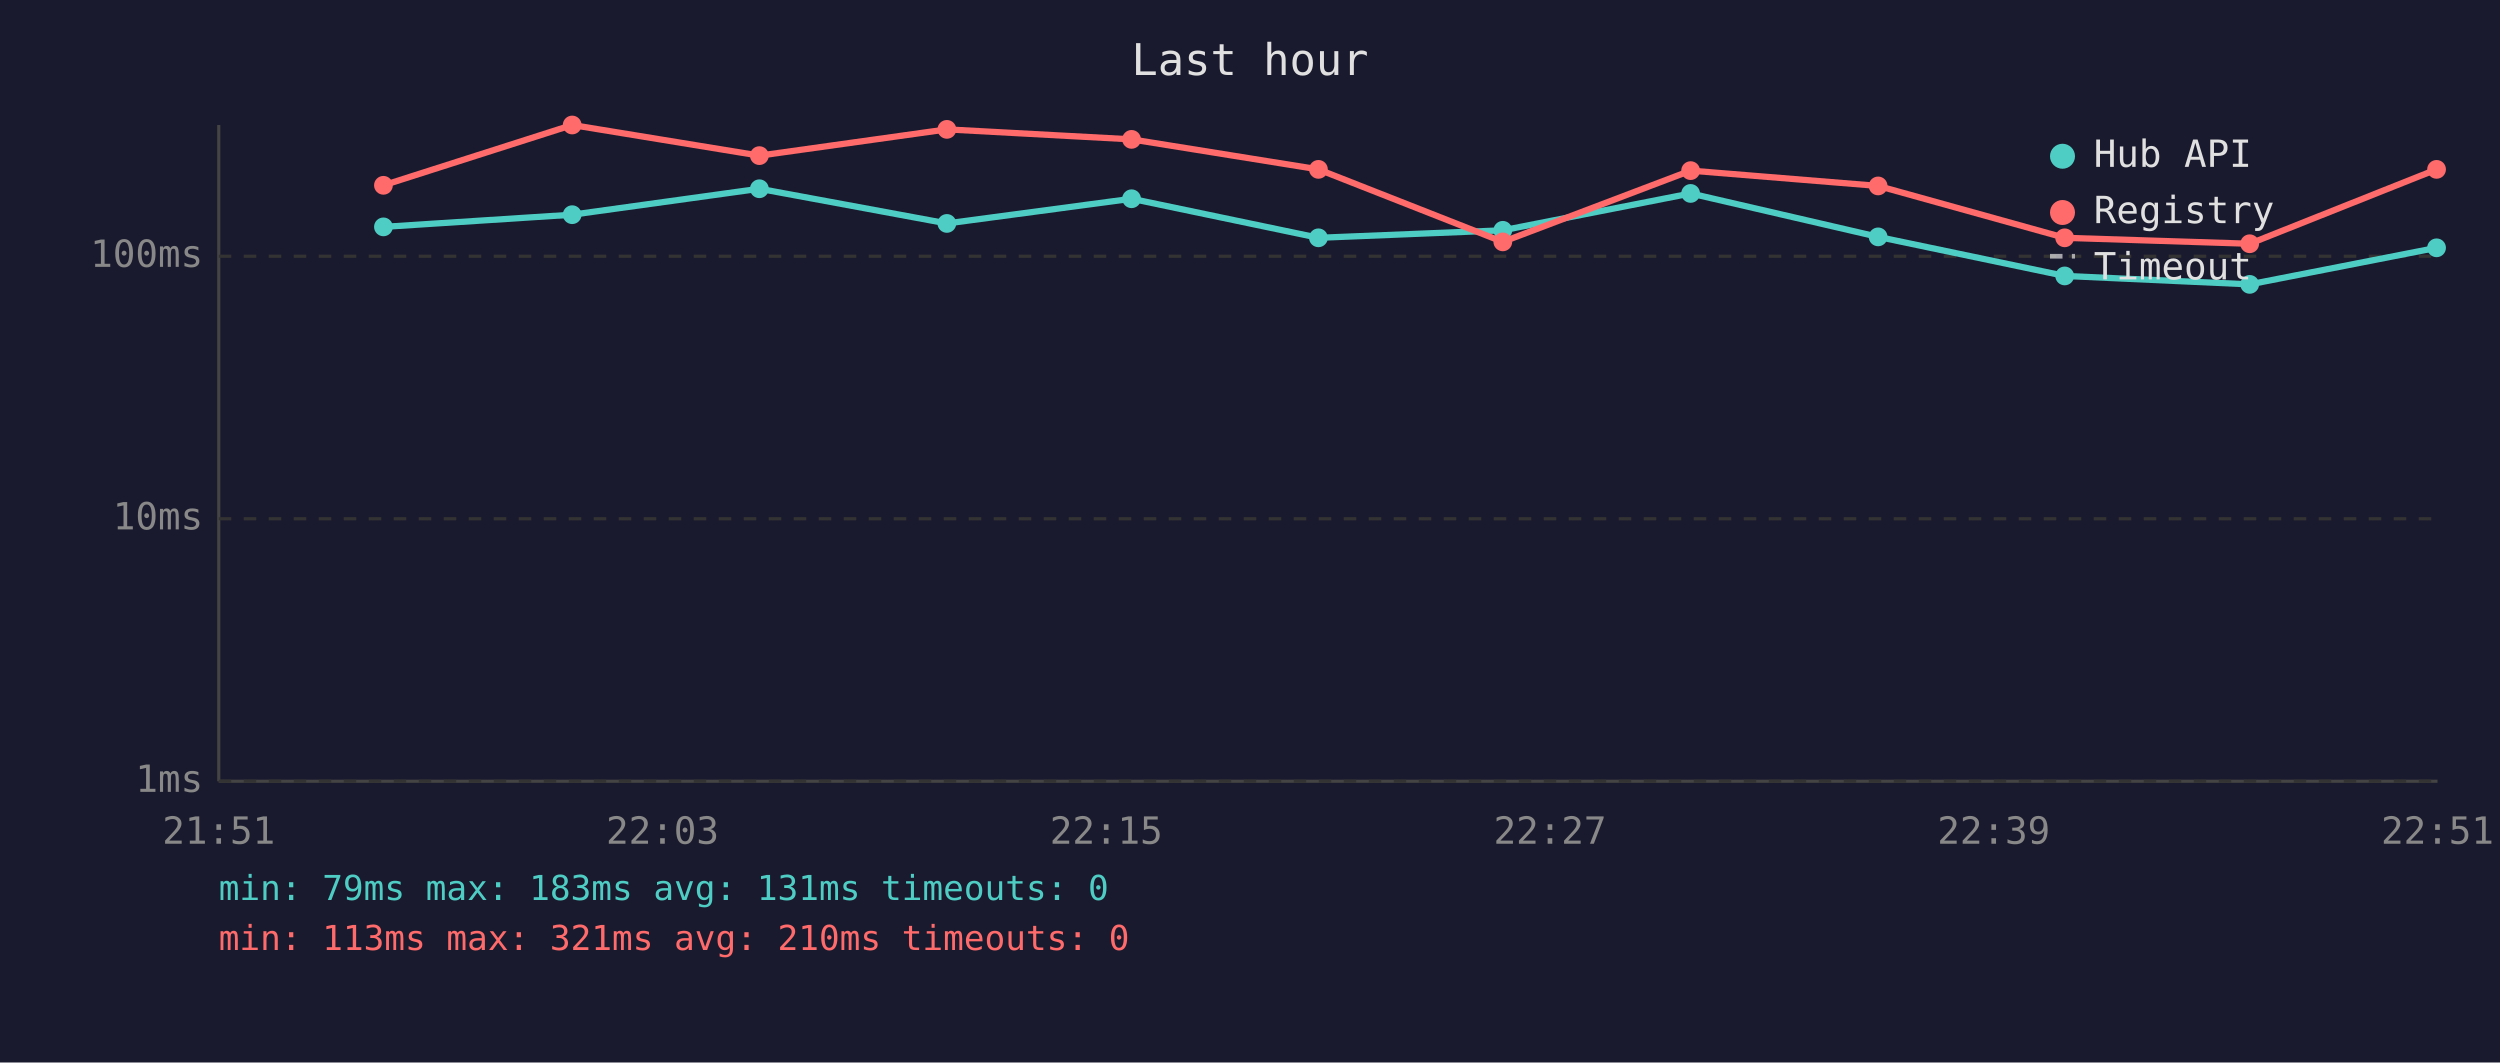
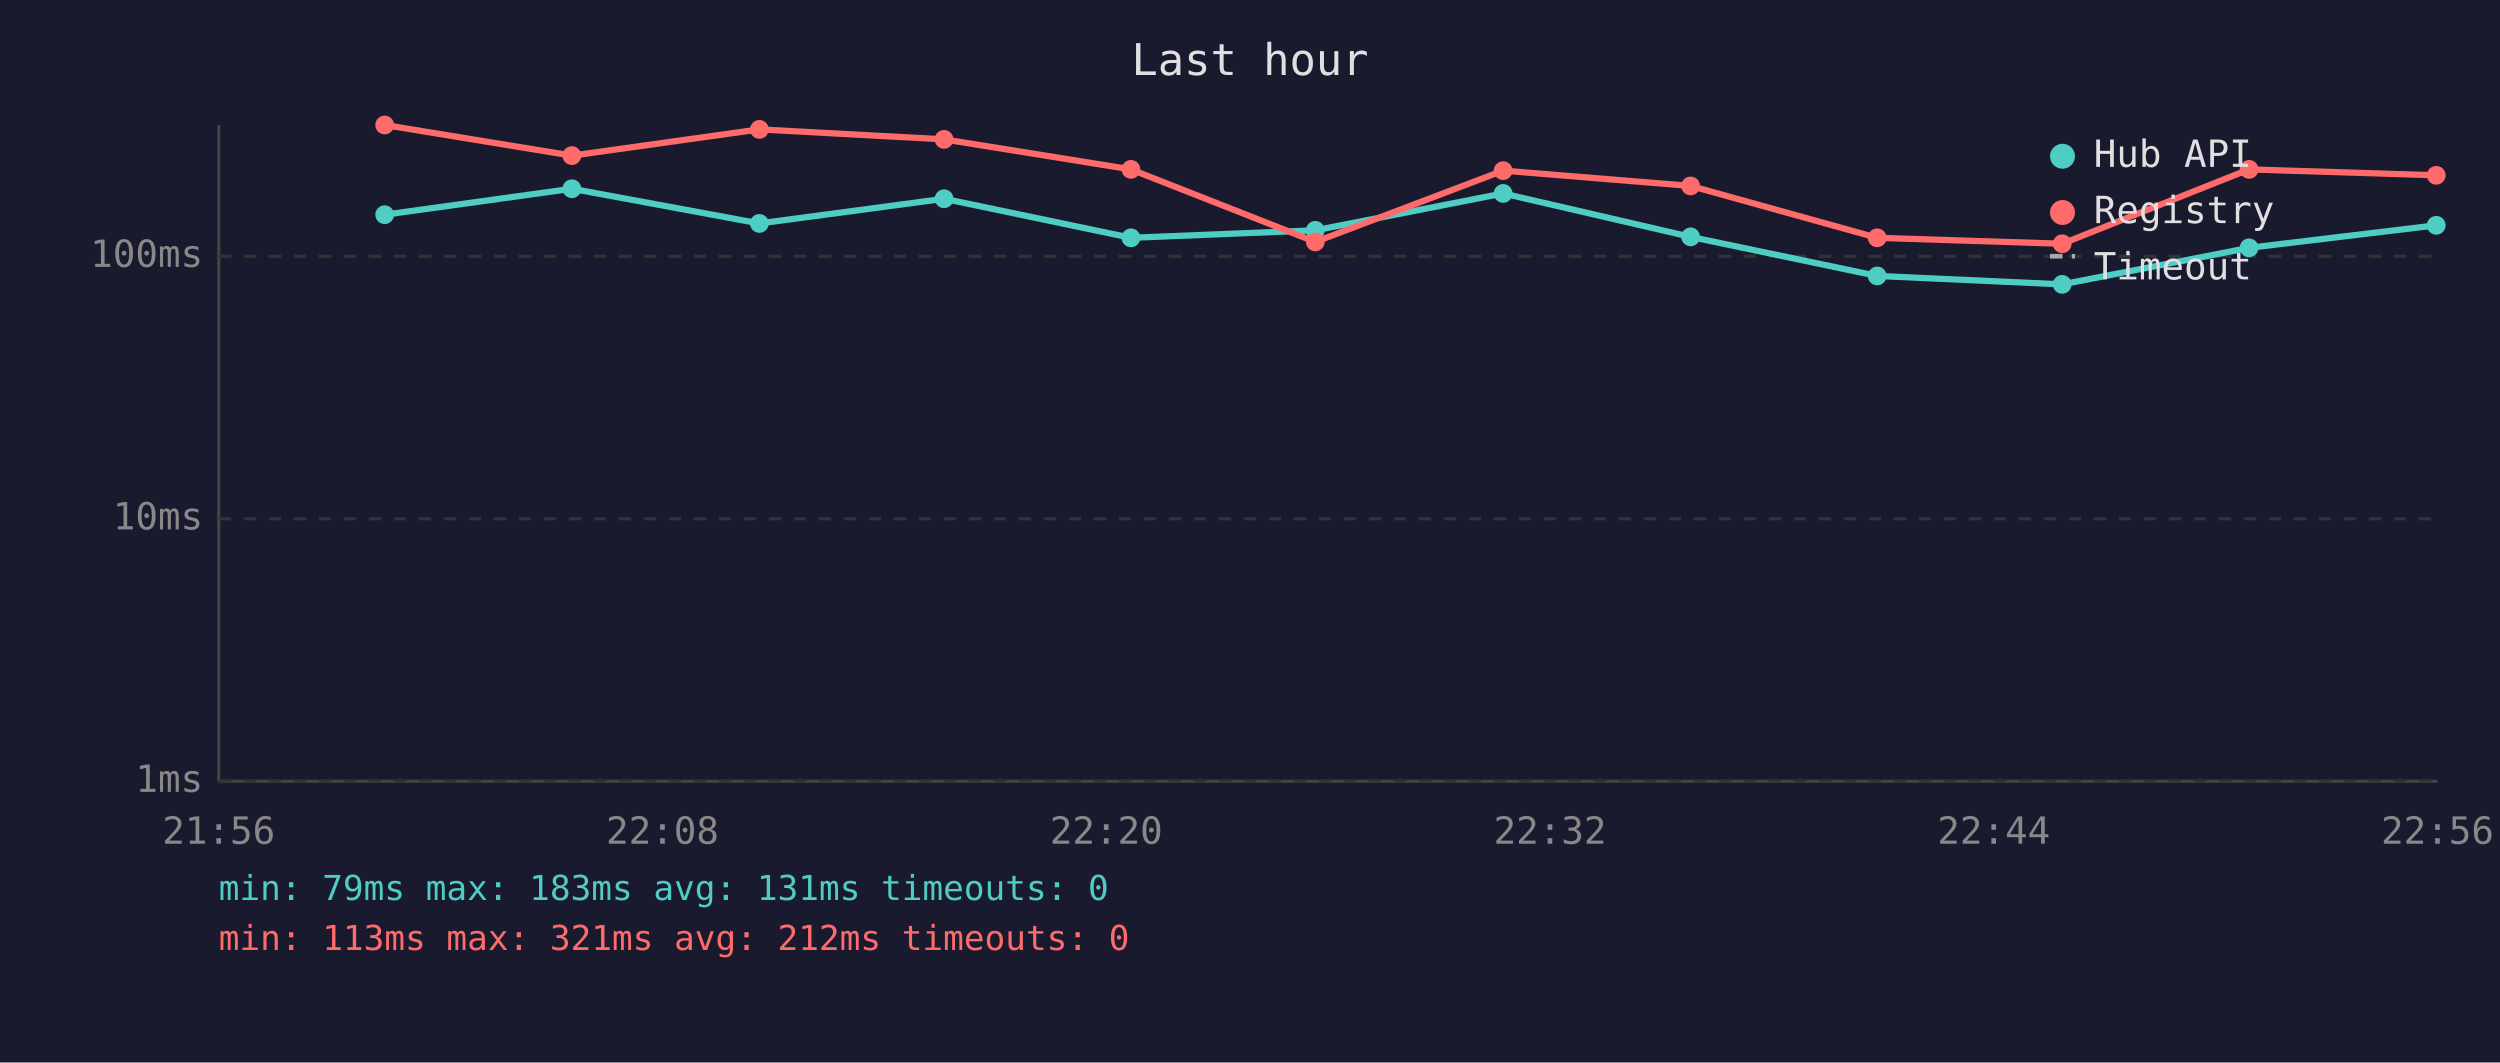
<svg xmlns="http://www.w3.org/2000/svg" viewBox="0 0 800 340" font-family="monospace" font-size="12">
  <rect width="800" height="340" fill="#1a1a2e" />
  <text x="400" y="24" fill="#e0e0e0" font-size="14" text-anchor="middle">Last hour</text>
  <line x1="70" y1="40" x2="70" y2="250" stroke="#444" stroke-width="1" />
  <line x1="70" y1="250" x2="780" y2="250" stroke="#444" stroke-width="1" />
  <line x1="70" y1="250" x2="780" y2="250" stroke="#333" stroke-width="1" stroke-dasharray="4" />
  <text x="65" y="250" fill="#888" text-anchor="end" dominant-baseline="middle">1ms</text>
  <line x1="70" y1="166" x2="780" y2="166" stroke="#333" stroke-width="1" stroke-dasharray="4" />
  <text x="65" y="166" fill="#888" text-anchor="end" dominant-baseline="middle">10ms</text>
  <line x1="70" y1="82" x2="780" y2="82" stroke="#333" stroke-width="1" stroke-dasharray="4" />
  <text x="65" y="82" fill="#888" text-anchor="end" dominant-baseline="middle">100ms</text>
-   <text x="70" y="270" fill="#888" text-anchor="middle">21:51</text>
-   <text x="212" y="270" fill="#888" text-anchor="middle">22:03</text>
-   <text x="354" y="270" fill="#888" text-anchor="middle">22:15</text>
-   <text x="496" y="270" fill="#888" text-anchor="middle">22:27</text>
-   <text x="638" y="270" fill="#888" text-anchor="middle">22:39</text>
-   <text x="780" y="270" fill="#888" text-anchor="middle">22:51</text>
-   <polyline points="122.7,72.6 183.1,68.7 243.0,60.4 303.0,71.5 362.1,63.6 421.9,76.1 480.9,73.7 541.0,61.9 601.0,75.8 660.7,88.3 719.9,91.0 779.7,79.3" fill="none" stroke="#4ecdc4" stroke-width="2" opacity="1" />
-   <circle cx="122.7" cy="72.6" r="3" fill="#4ecdc4" />
-   <circle cx="183.1" cy="68.7" r="3" fill="#4ecdc4" />
-   <circle cx="243.0" cy="60.4" r="3" fill="#4ecdc4" />
-   <circle cx="303.0" cy="71.5" r="3" fill="#4ecdc4" />
-   <circle cx="362.1" cy="63.6" r="3" fill="#4ecdc4" />
-   <circle cx="421.9" cy="76.1" r="3" fill="#4ecdc4" />
-   <circle cx="480.9" cy="73.7" r="3" fill="#4ecdc4" />
-   <circle cx="541.0" cy="61.9" r="3" fill="#4ecdc4" />
-   <circle cx="601.0" cy="75.8" r="3" fill="#4ecdc4" />
-   <circle cx="660.7" cy="88.3" r="3" fill="#4ecdc4" />
-   <circle cx="719.9" cy="91.0" r="3" fill="#4ecdc4" />
-   <circle cx="779.7" cy="79.3" r="3" fill="#4ecdc4" />
-   <polyline points="122.7,59.3 183.1,40.0 243.0,49.8 303.0,41.4 362.1,44.6 421.9,54.2 480.9,77.4 541.0,54.6 601.0,59.5 660.7,76.1 719.9,78.0 779.7,54.2" fill="none" stroke="#ff6b6b" stroke-width="2" opacity="1" />
-   <circle cx="122.7" cy="59.3" r="3" fill="#ff6b6b" />
-   <circle cx="183.1" cy="40.0" r="3" fill="#ff6b6b" />
-   <circle cx="243.0" cy="49.8" r="3" fill="#ff6b6b" />
-   <circle cx="303.0" cy="41.4" r="3" fill="#ff6b6b" />
-   <circle cx="362.1" cy="44.6" r="3" fill="#ff6b6b" />
-   <circle cx="421.9" cy="54.2" r="3" fill="#ff6b6b" />
-   <circle cx="480.9" cy="77.4" r="3" fill="#ff6b6b" />
-   <circle cx="541.0" cy="54.6" r="3" fill="#ff6b6b" />
-   <circle cx="601.0" cy="59.5" r="3" fill="#ff6b6b" />
-   <circle cx="660.7" cy="76.1" r="3" fill="#ff6b6b" />
-   <circle cx="719.9" cy="78.0" r="3" fill="#ff6b6b" />
-   <circle cx="779.7" cy="54.2" r="3" fill="#ff6b6b" />
+   <text x="70" y="270" fill="#888" text-anchor="middle">21:56</text>
+   <text x="212" y="270" fill="#888" text-anchor="middle">22:08</text>
+   <text x="354" y="270" fill="#888" text-anchor="middle">22:20</text>
+   <text x="496" y="270" fill="#888" text-anchor="middle">22:32</text>
+   <text x="638" y="270" fill="#888" text-anchor="middle">22:44</text>
+   <text x="780" y="270" fill="#888" text-anchor="middle">22:56</text>
+   <polyline points="123.1,68.7 183.0,60.4 243.0,71.5 302.1,63.6 361.9,76.1 420.9,73.7 481.0,61.9 541.0,75.8 600.7,88.3 659.9,91.0 719.7,79.3 779.6,72.1" fill="none" stroke="#4ecdc4" stroke-width="2" opacity="1" />
+   <circle cx="123.1" cy="68.7" r="3" fill="#4ecdc4" />
+   <circle cx="183.0" cy="60.4" r="3" fill="#4ecdc4" />
+   <circle cx="243.0" cy="71.5" r="3" fill="#4ecdc4" />
+   <circle cx="302.1" cy="63.6" r="3" fill="#4ecdc4" />
+   <circle cx="361.9" cy="76.1" r="3" fill="#4ecdc4" />
+   <circle cx="420.9" cy="73.7" r="3" fill="#4ecdc4" />
+   <circle cx="481.0" cy="61.9" r="3" fill="#4ecdc4" />
+   <circle cx="541.0" cy="75.8" r="3" fill="#4ecdc4" />
+   <circle cx="600.7" cy="88.3" r="3" fill="#4ecdc4" />
+   <circle cx="659.9" cy="91.0" r="3" fill="#4ecdc4" />
+   <circle cx="719.7" cy="79.3" r="3" fill="#4ecdc4" />
+   <circle cx="779.6" cy="72.1" r="3" fill="#4ecdc4" />
+   <polyline points="123.1,40.0 183.0,49.8 243.0,41.4 302.1,44.6 361.9,54.2 420.9,77.4 481.0,54.6 541.0,59.5 600.7,76.1 659.9,78.0 719.7,54.2 779.6,56.1" fill="none" stroke="#ff6b6b" stroke-width="2" opacity="1" />
+   <circle cx="123.1" cy="40.0" r="3" fill="#ff6b6b" />
+   <circle cx="183.0" cy="49.8" r="3" fill="#ff6b6b" />
+   <circle cx="243.0" cy="41.4" r="3" fill="#ff6b6b" />
+   <circle cx="302.1" cy="44.6" r="3" fill="#ff6b6b" />
+   <circle cx="361.9" cy="54.2" r="3" fill="#ff6b6b" />
+   <circle cx="420.9" cy="77.4" r="3" fill="#ff6b6b" />
+   <circle cx="481.0" cy="54.6" r="3" fill="#ff6b6b" />
+   <circle cx="541.0" cy="59.5" r="3" fill="#ff6b6b" />
+   <circle cx="600.7" cy="76.1" r="3" fill="#ff6b6b" />
+   <circle cx="659.9" cy="78.0" r="3" fill="#ff6b6b" />
+   <circle cx="719.7" cy="54.2" r="3" fill="#ff6b6b" />
+   <circle cx="779.6" cy="56.1" r="3" fill="#ff6b6b" />
  <circle cx="660" cy="50" r="4" fill="#4ecdc4" />
  <text x="670" y="50" fill="#e0e0e0" dominant-baseline="middle">Hub API</text>
  <circle cx="660" cy="68" r="4" fill="#ff6b6b" />
  <text x="670" y="68" fill="#e0e0e0" dominant-baseline="middle">Registry</text>
  <line x1="656" y1="82" x2="664" y2="82" stroke="#e0e0e0" stroke-width="1.5" stroke-dasharray="4,3" opacity="0.7" />
  <text x="670" y="86" fill="#e0e0e0" dominant-baseline="middle">Timeout</text>
  <text x="70" y="288" fill="#4ecdc4" font-size="11">min: 79ms  max: 183ms  avg: 131ms  timeouts: 0</text>
-   <text x="70" y="304" fill="#ff6b6b" font-size="11">min: 113ms  max: 321ms  avg: 210ms  timeouts: 0</text>
+   <text x="70" y="304" fill="#ff6b6b" font-size="11">min: 113ms  max: 321ms  avg: 212ms  timeouts: 0</text>
</svg>
